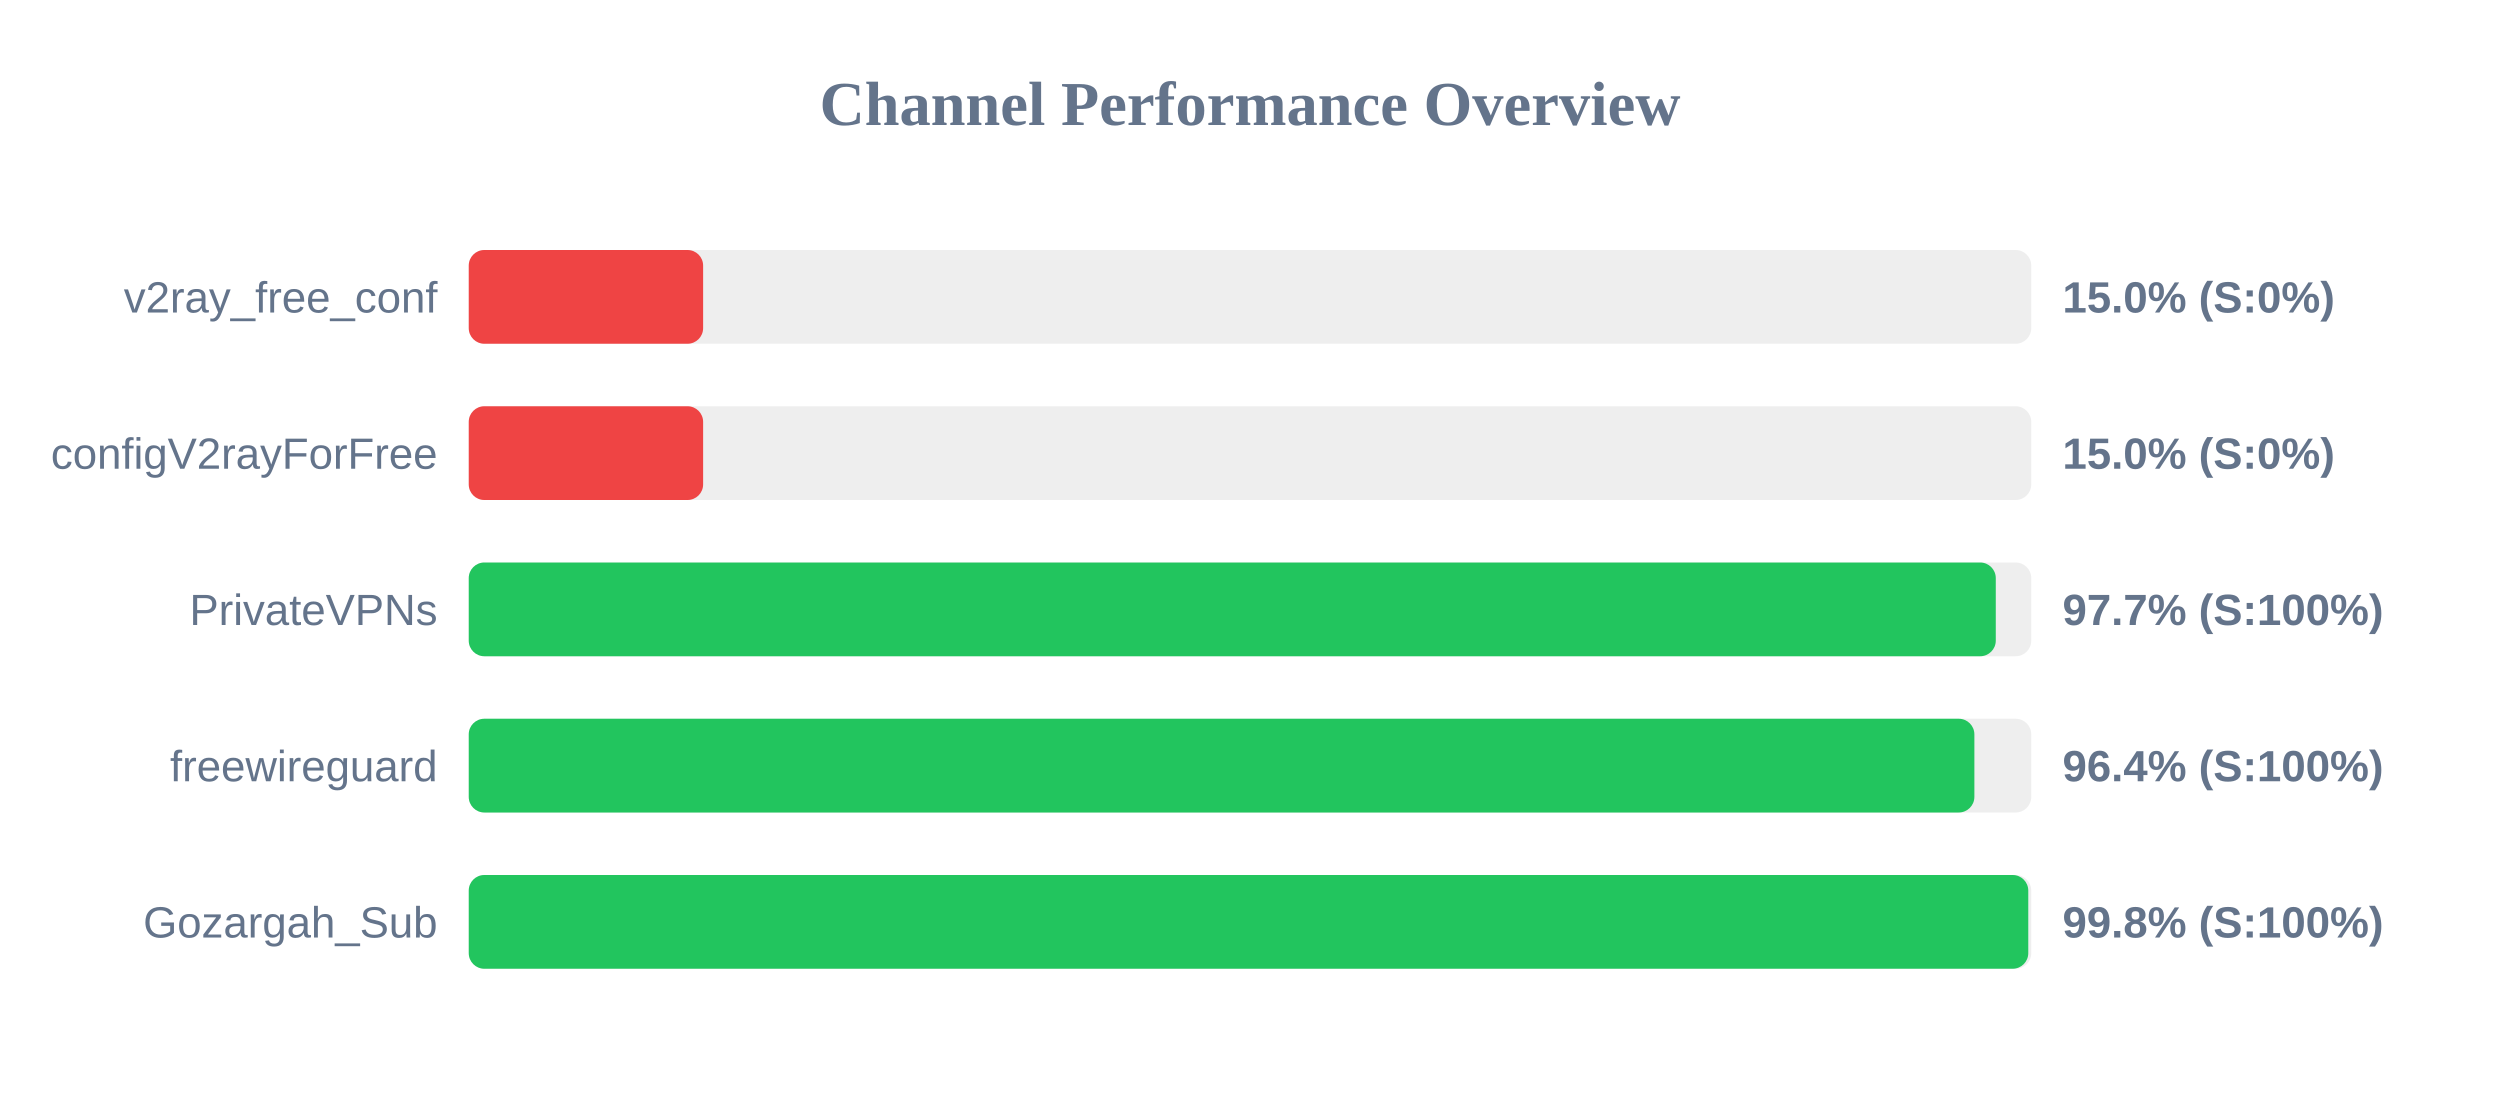
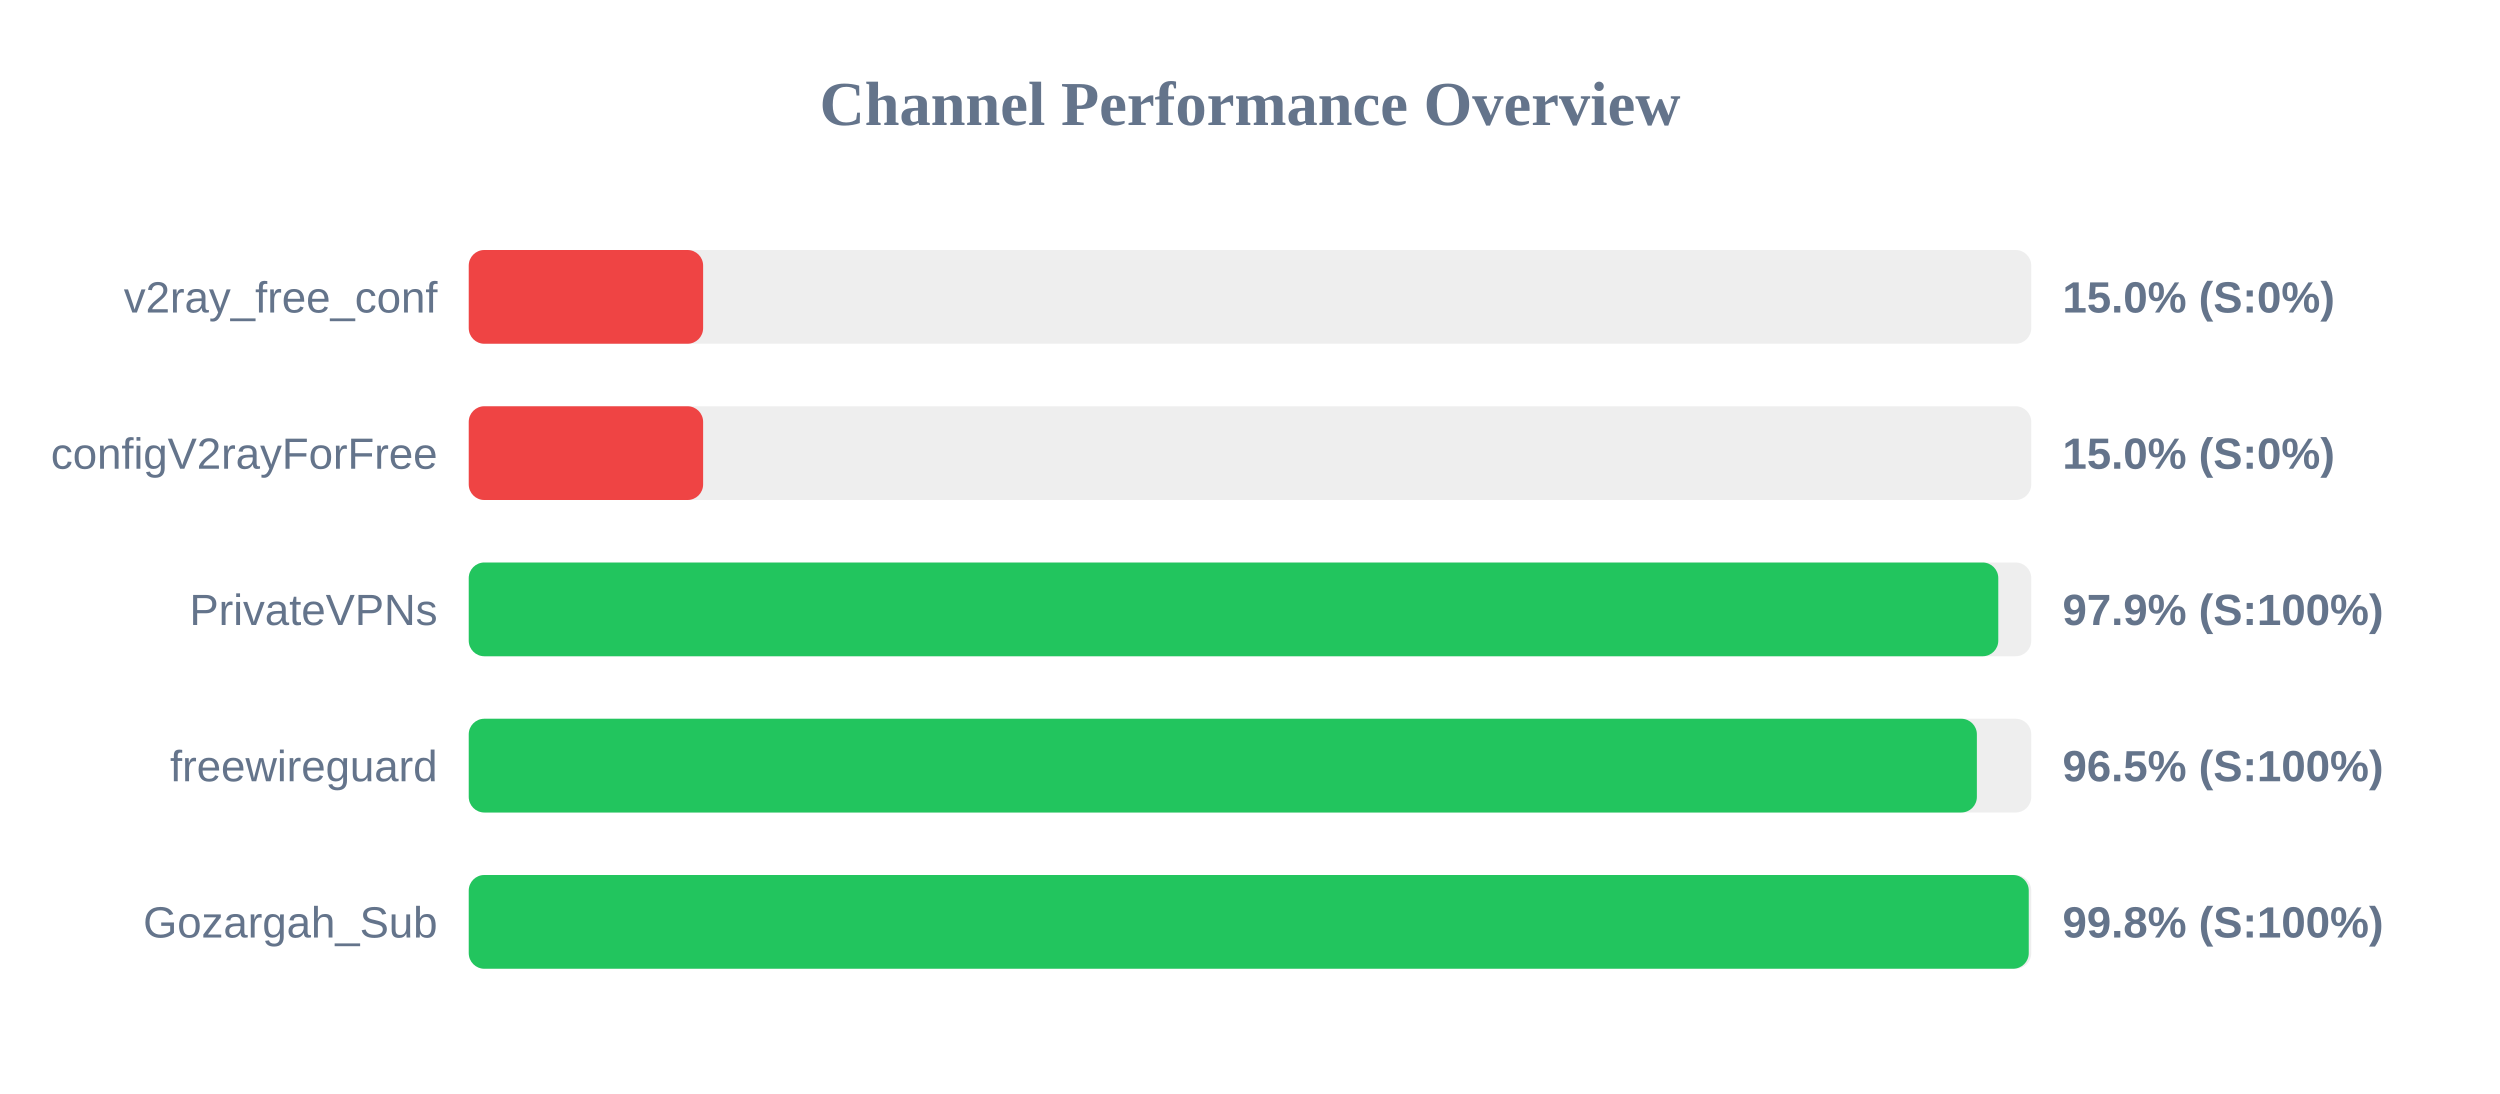
<svg xmlns="http://www.w3.org/2000/svg" width="800" height="350" version="1.1">
  <style>
        .row { font: 14px Arial; fill: #64748b; }
        .score { font: bold 14px Arial; fill: #64748b; }
    </style>
  <text x="400" y="40" text-anchor="middle" font-size="20px" font-weight="bold" fill="#64748b">Channel Performance Overview</text>
  <rect x="150" y="80" width="500" height="30" fill="#eee" rx="5" />
  <rect x="150" y="80" width="75.0" height="30" fill="#ef4444" rx="5" />
  <text x="140" y="100" text-anchor="end" class="row">v2ray_free_conf</text>
  <text x="660" y="100" text-anchor="start" class="score">15.0% (S:0%)</text>
  <rect x="150" y="130" width="500" height="30" fill="#eee" rx="5" />
  <rect x="150" y="130" width="75.0" height="30" fill="#ef4444" rx="5" />
  <text x="140" y="150" text-anchor="end" class="row">configV2rayForFree</text>
  <text x="660" y="150" text-anchor="start" class="score">15.0% (S:0%)</text>
  <rect x="150" y="180" width="500" height="30" fill="#eee" rx="5" />
-   <rect x="150" y="180" width="488.65" height="30" fill="#22c55e" rx="5" />
+   <rect x="150" y="180" width="489.45" height="30" fill="#22c55e" rx="5" />
  <text x="140" y="200" text-anchor="end" class="row">PrivateVPNs</text>
-   <text x="660" y="200" text-anchor="start" class="score">97.7% (S:100%)</text>
+   <text x="660" y="200" text-anchor="start" class="score">97.9% (S:100%)</text>
  <rect x="150" y="230" width="500" height="30" fill="#eee" rx="5" />
-   <rect x="150" y="230" width="481.8" height="30" fill="#22c55e" rx="5" />
+   <rect x="150" y="230" width="482.6" height="30" fill="#22c55e" rx="5" />
  <text x="140" y="250" text-anchor="end" class="row">freewireguard</text>
-   <text x="660" y="250" text-anchor="start" class="score">96.4% (S:100%)</text>
+   <text x="660" y="250" text-anchor="start" class="score">96.5% (S:100%)</text>
  <rect x="150" y="280" width="500" height="30" fill="#eee" rx="5" />
-   <rect x="150" y="280" width="499.05" height="30" fill="#22c55e" rx="5" />
+   <rect x="150" y="280" width="499.2" height="30" fill="#22c55e" rx="5" />
  <text x="140" y="300" text-anchor="end" class="row">Gozargah_Sub</text>
  <text x="660" y="300" text-anchor="start" class="score">99.8% (S:100%)</text>
</svg>
